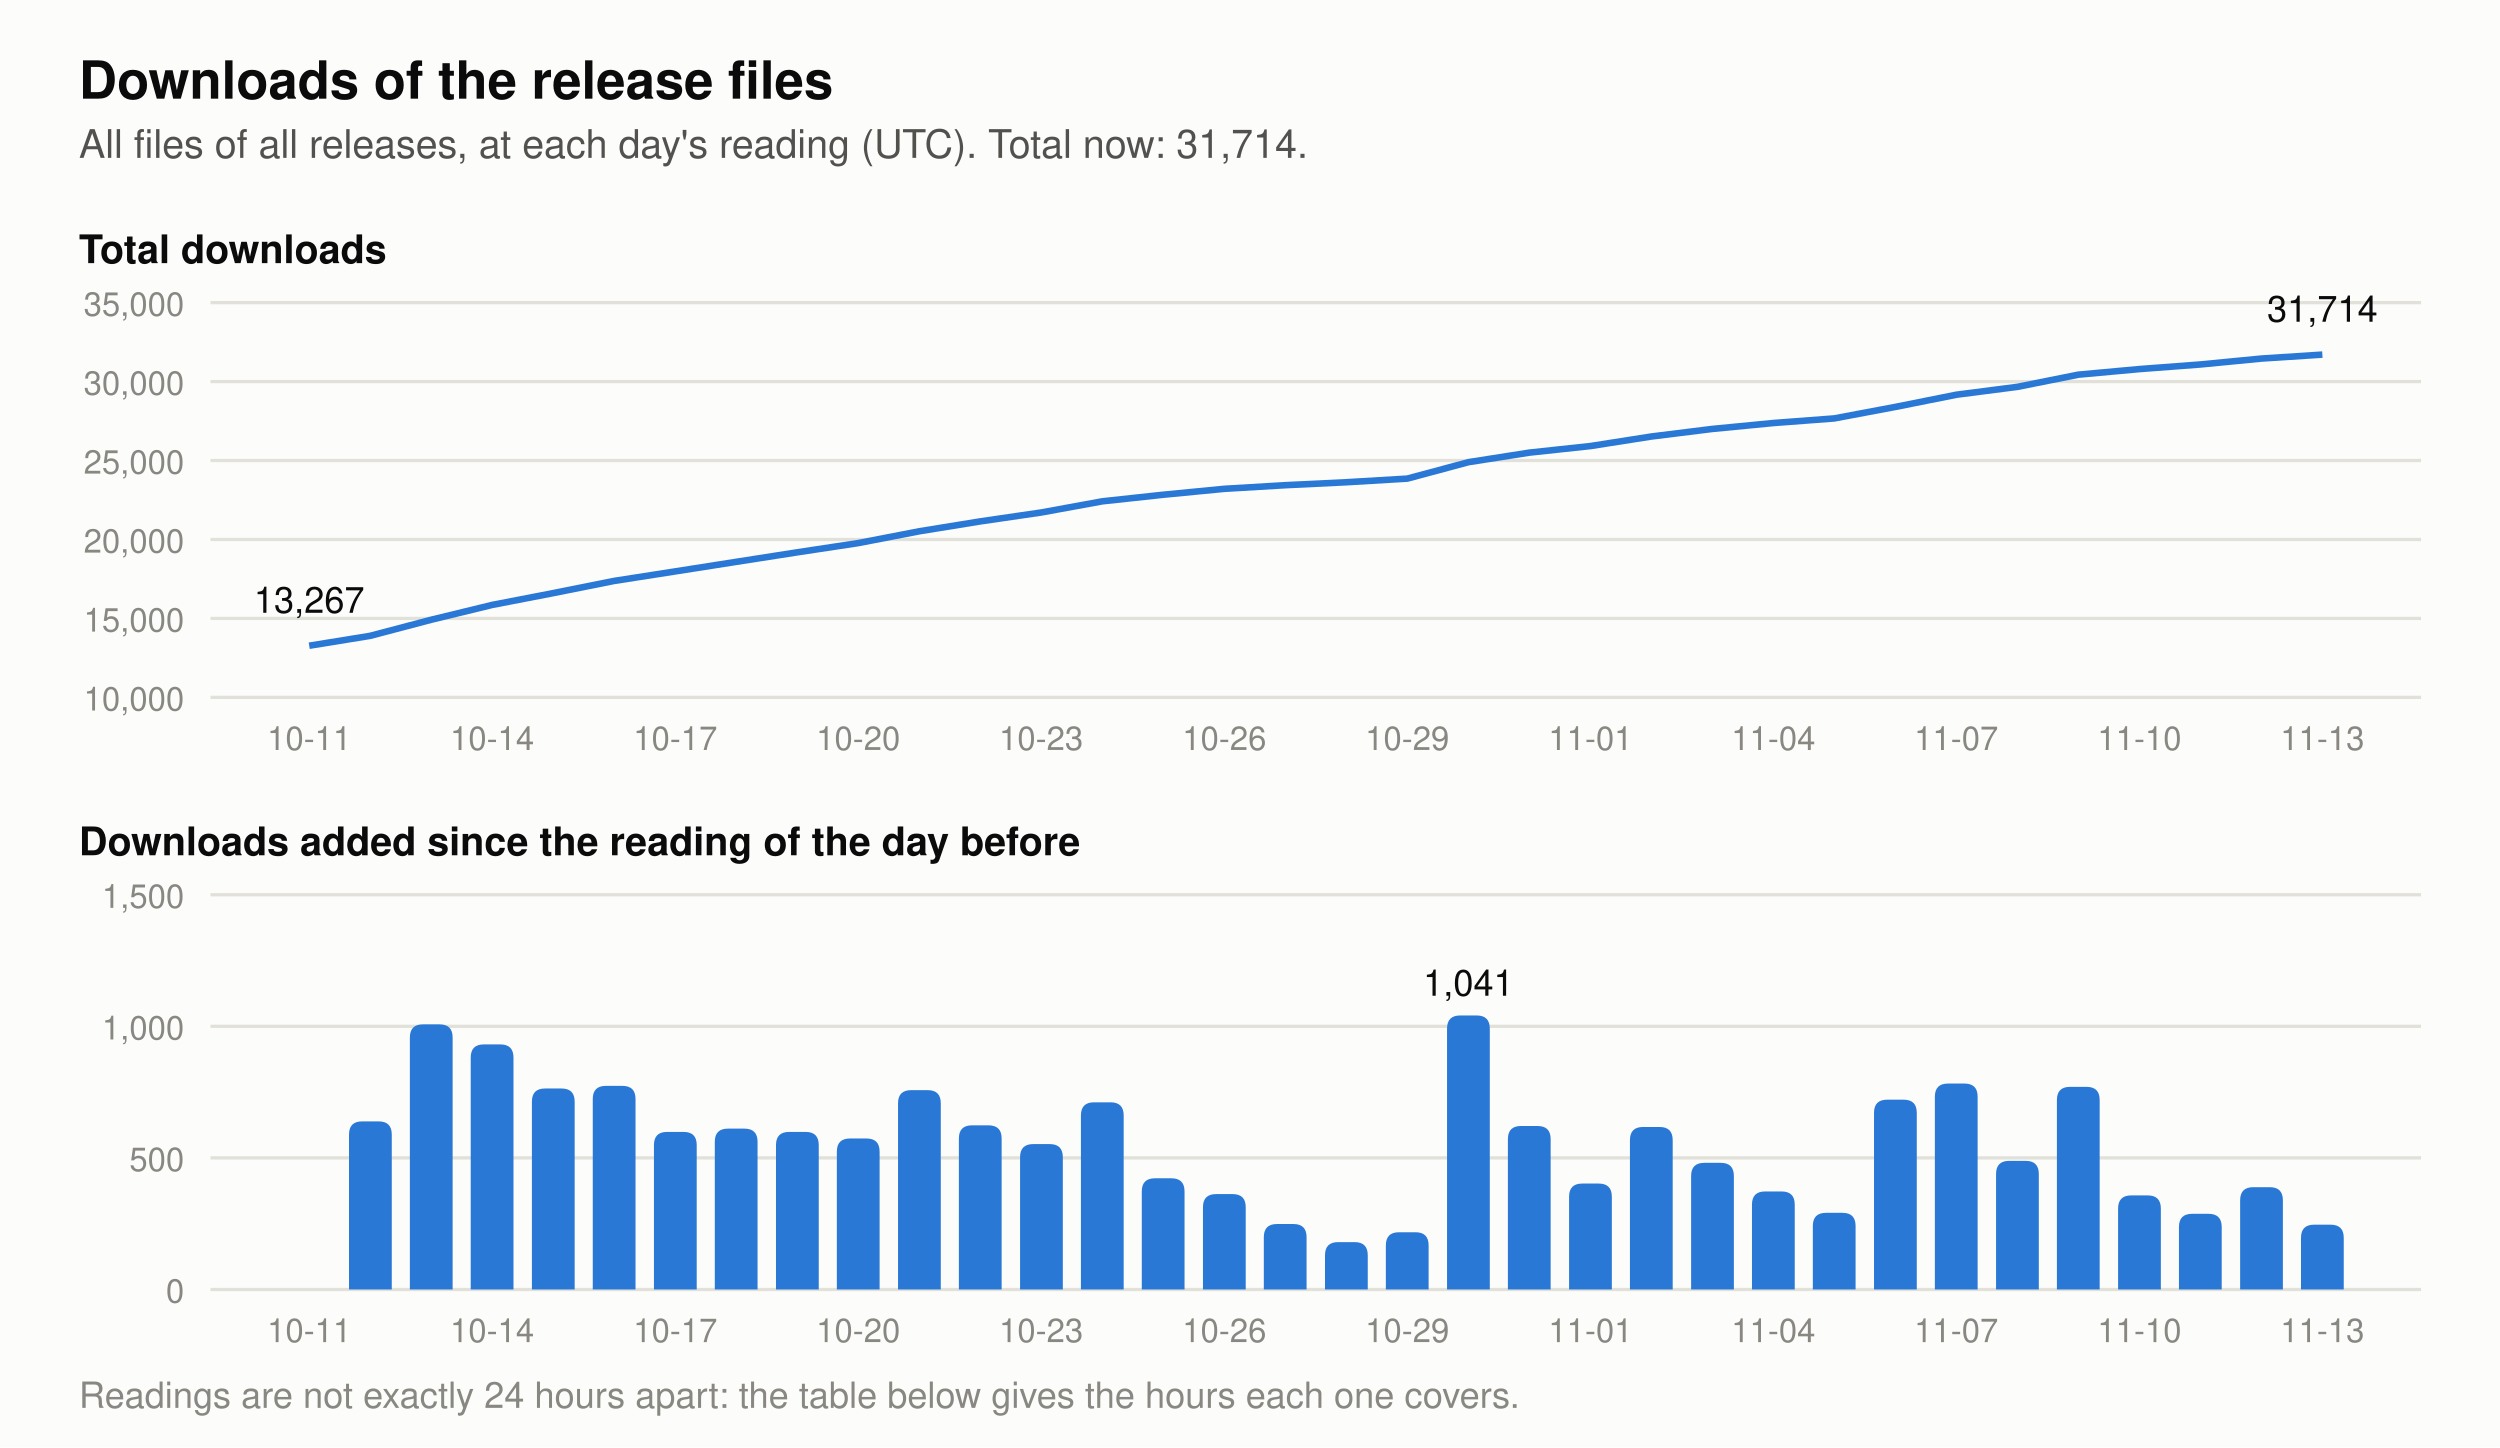
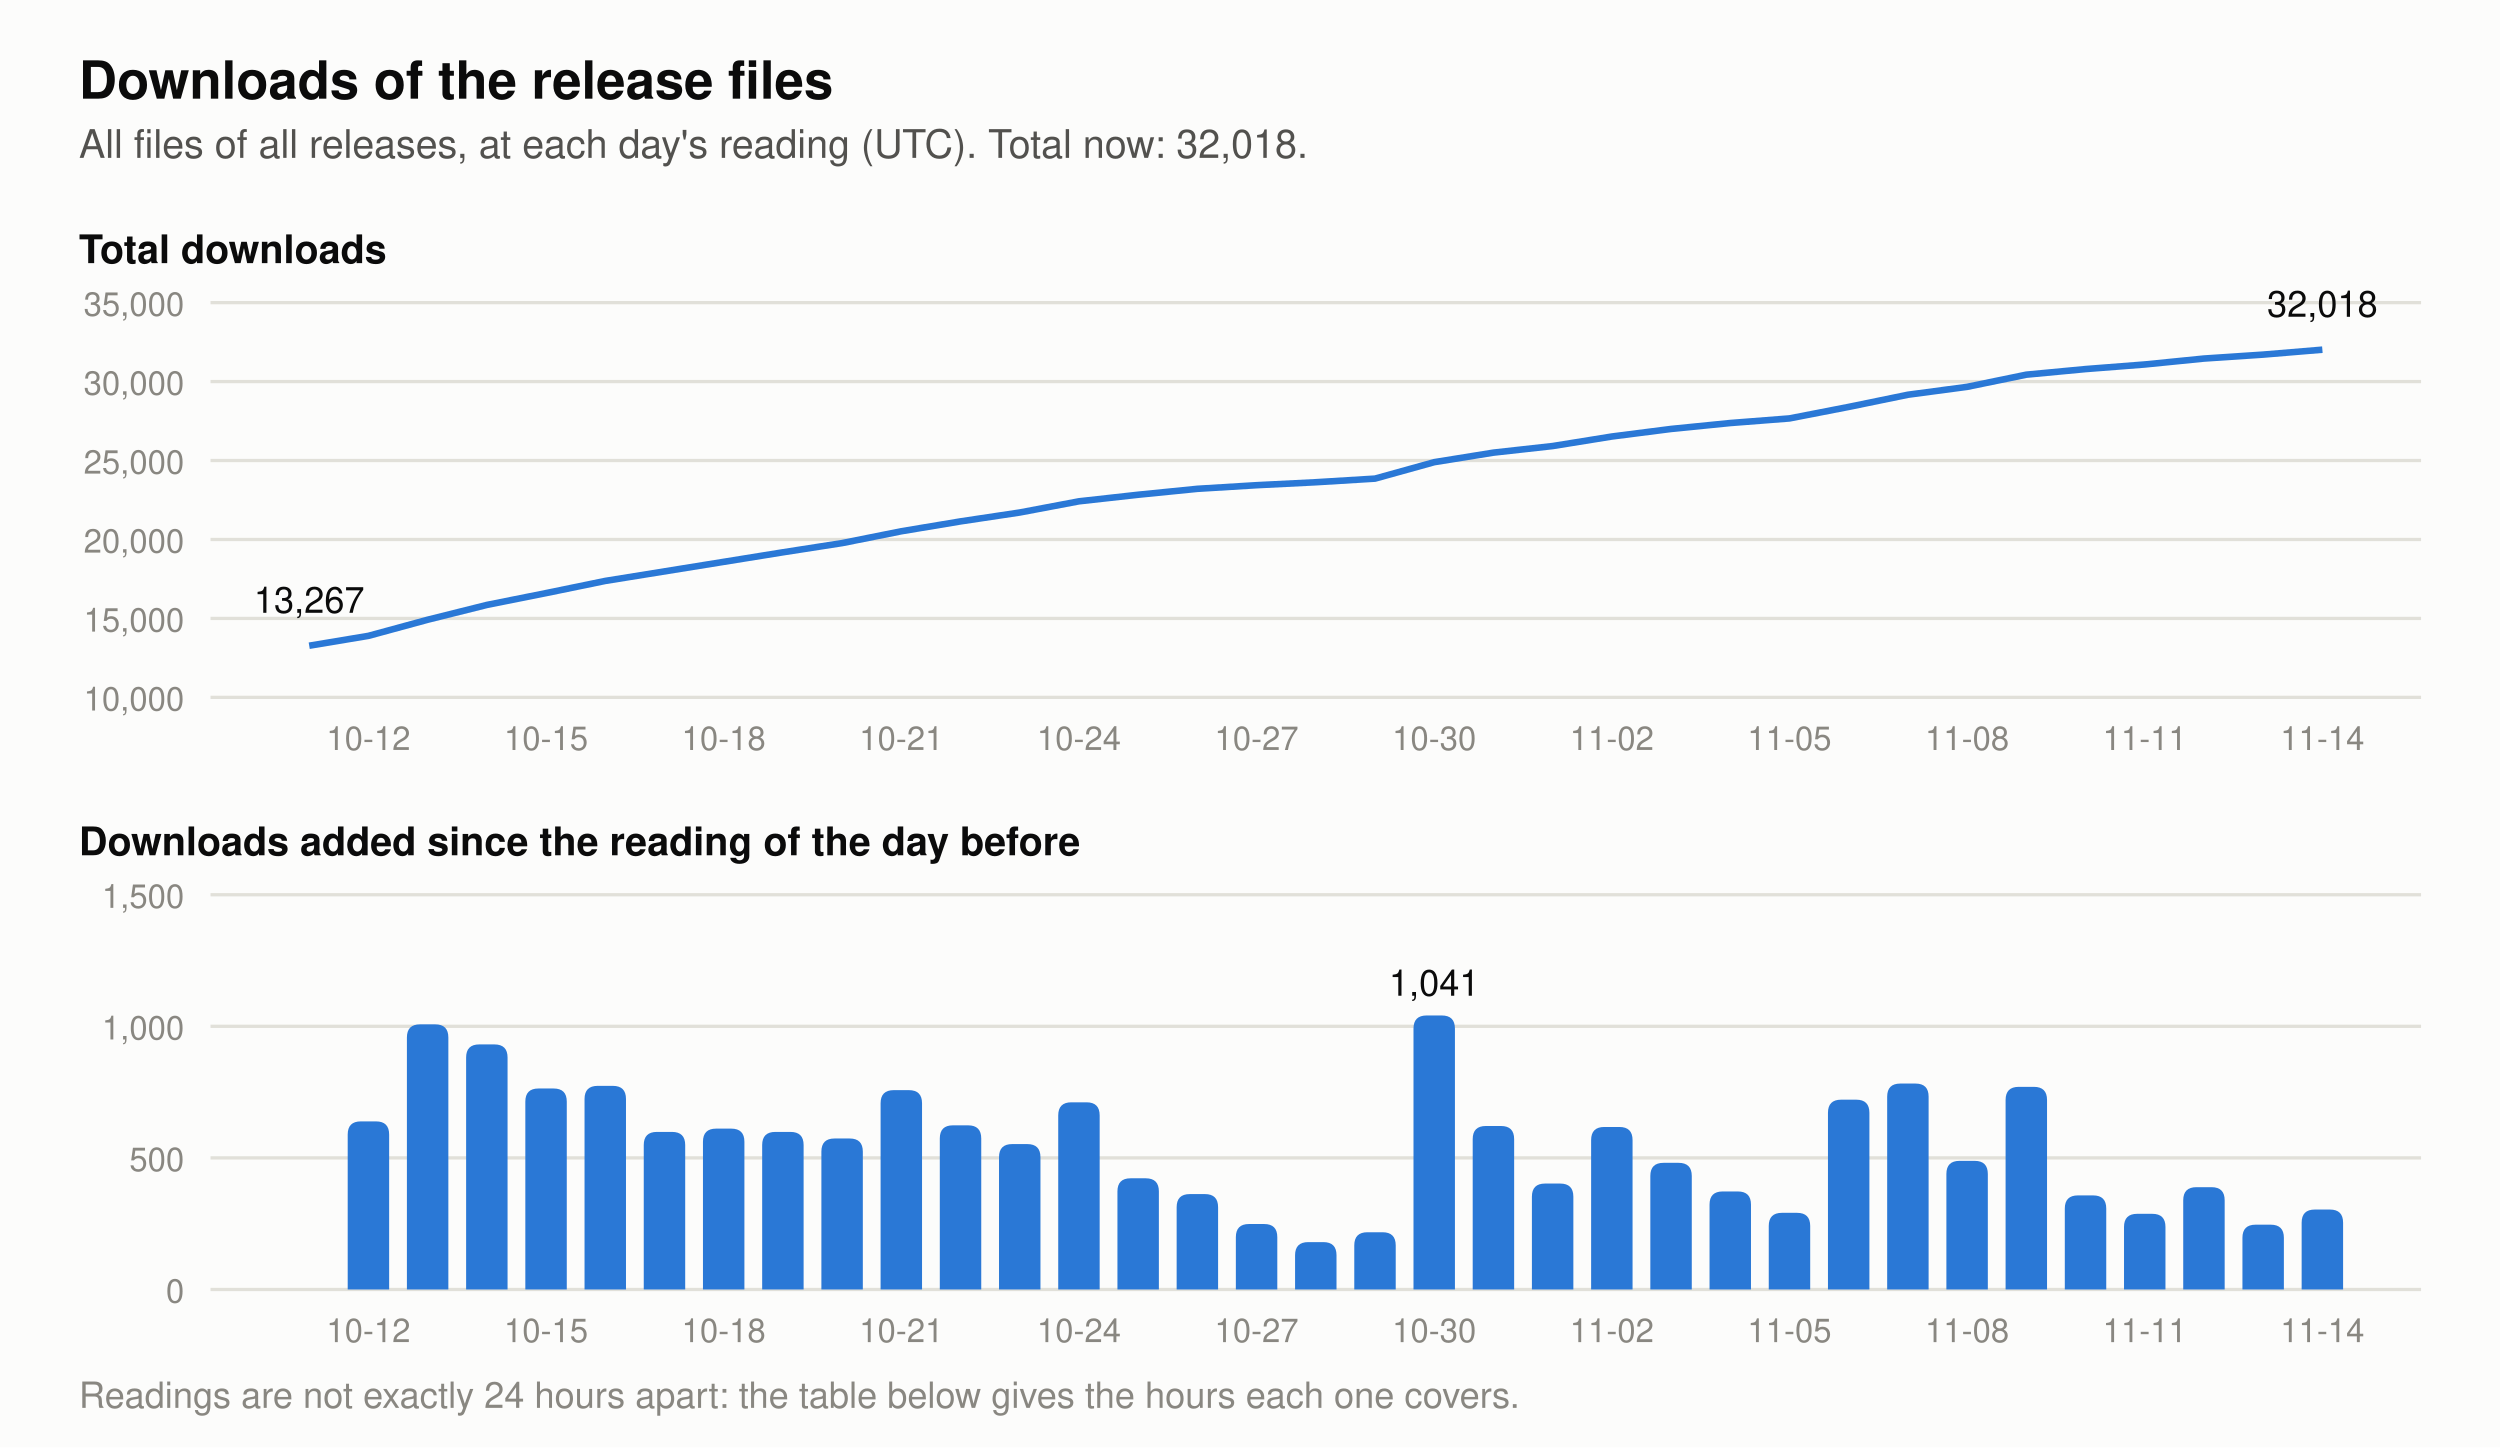
- <svg xmlns="http://www.w3.org/2000/svg" viewBox="0 0 760 440" width="760" height="440" role="img" aria-label="Two charts of the downloads of the release files. Total at each day's reading: 2026-10-31 25,507, 2026-11-01 25,909, 2026-11-02 26,527, 2026-11-03 27,008, 2026-11-04 27,381, 2026-11-05 27,672, 2026-11-06 28,393, 2026-11-07 29,176, 2026-11-08 29,665, 2026-11-09 30,435, 2026-11-10 30,792, 2026-11-11 31,079, 2026-11-12 31,468, 2026-11-13 31,714. Downloads added per day: 2026-10-31 621, 2026-11-01 402, 2026-11-02 618, 2026-11-03 481, 2026-11-04 373, 2026-11-05 291, 2026-11-06 721, 2026-11-07 783, 2026-11-08 489, 2026-11-09 770, 2026-11-10 357, 2026-11-11 287, 2026-11-12 389, 2026-11-13 246.">
+ <svg xmlns="http://www.w3.org/2000/svg" viewBox="0 0 760 440" width="760" height="440" role="img" aria-label="Two charts of the downloads of the release files. Total at each day's reading: 2026-11-01 25,909, 2026-11-02 26,527, 2026-11-03 27,008, 2026-11-04 27,381, 2026-11-05 27,672, 2026-11-06 28,393, 2026-11-07 29,176, 2026-11-08 29,665, 2026-11-09 30,435, 2026-11-10 30,792, 2026-11-11 31,079, 2026-11-12 31,468, 2026-11-13 31,714, 2026-11-14 32,018. Downloads added per day: 2026-11-01 402, 2026-11-02 618, 2026-11-03 481, 2026-11-04 373, 2026-11-05 291, 2026-11-06 721, 2026-11-07 783, 2026-11-08 489, 2026-11-09 770, 2026-11-10 357, 2026-11-11 287, 2026-11-12 389, 2026-11-13 246, 2026-11-14 304.">
  <rect width="760" height="440" fill="#fcfcfb" />
  <text x="24.0" y="30.0" font-family="-apple-system, 'Segoe UI', Helvetica, Arial, sans-serif" font-size="16" font-weight="600" text-anchor="start" fill="#0b0b0b">Downloads of the release files</text>
-   <text x="24.0" y="48.0" font-family="-apple-system, 'Segoe UI', Helvetica, Arial, sans-serif" font-size="12" text-anchor="start" fill="#52514e">All files of all releases, at each day's reading (UTC). Total now: 31,714.</text>
+   <text x="24.0" y="48.0" font-family="-apple-system, 'Segoe UI', Helvetica, Arial, sans-serif" font-size="12" text-anchor="start" fill="#52514e">All files of all releases, at each day's reading (UTC). Total now: 32,018.</text>
  <text x="24.0" y="80.0" font-family="-apple-system, 'Segoe UI', Helvetica, Arial, sans-serif" font-size="12" font-weight="600" text-anchor="start" fill="#0b0b0b">Total downloads</text>
  <line x1="64" y1="212.0" x2="736" y2="212.0" stroke="#e1e0d9" stroke-width="1" />
  <text x="56.0" y="216.0" font-family="-apple-system, 'Segoe UI', Helvetica, Arial, sans-serif" font-size="10" text-anchor="end" fill="#898781">10,000</text>
  <line x1="64" y1="188.0" x2="736" y2="188.0" stroke="#e1e0d9" stroke-width="1" />
  <text x="56.0" y="192.0" font-family="-apple-system, 'Segoe UI', Helvetica, Arial, sans-serif" font-size="10" text-anchor="end" fill="#898781">15,000</text>
  <line x1="64" y1="164.0" x2="736" y2="164.0" stroke="#e1e0d9" stroke-width="1" />
  <text x="56.0" y="168.0" font-family="-apple-system, 'Segoe UI', Helvetica, Arial, sans-serif" font-size="10" text-anchor="end" fill="#898781">20,000</text>
  <line x1="64" y1="140.0" x2="736" y2="140.0" stroke="#e1e0d9" stroke-width="1" />
  <text x="56.0" y="144.0" font-family="-apple-system, 'Segoe UI', Helvetica, Arial, sans-serif" font-size="10" text-anchor="end" fill="#898781">25,000</text>
  <line x1="64" y1="116.0" x2="736" y2="116.0" stroke="#e1e0d9" stroke-width="1" />
  <text x="56.0" y="120.0" font-family="-apple-system, 'Segoe UI', Helvetica, Arial, sans-serif" font-size="10" text-anchor="end" fill="#898781">30,000</text>
  <line x1="64" y1="92.0" x2="736" y2="92.0" stroke="#e1e0d9" stroke-width="1" />
  <text x="56.0" y="96.0" font-family="-apple-system, 'Segoe UI', Helvetica, Arial, sans-serif" font-size="10" text-anchor="end" fill="#898781">35,000</text>
-   <polyline points="94.0,196.3 112.5,193.3 131.1,188.4 149.6,183.9 168.2,180.3 186.7,176.6 205.3,173.7 223.8,170.8 242.4,167.9 260.9,165.1 279.5,161.5 298.0,158.5 316.5,155.8 335.1,152.4 353.6,150.4 372.2,148.6 390.7,147.5 409.3,146.6 427.8,145.5 446.4,140.5 464.9,137.6 483.5,135.6 502.0,132.7 520.5,130.4 539.1,128.6 557.6,127.2 576.2,123.7 594.7,120.0 613.3,117.6 631.8,113.9 650.4,112.2 668.9,110.8 687.5,109.0 706.0,107.8" fill="none" stroke="#2a78d6" stroke-width="2" stroke-linejoin="round" />
+   <polyline points="94.0,196.3 112.0,193.3 130.0,188.4 148.0,183.9 166.0,180.3 184.0,176.6 202.0,173.7 220.0,170.8 238.0,167.9 256.0,165.1 274.0,161.5 292.0,158.5 310.0,155.8 328.0,152.4 346.0,150.4 364.0,148.6 382.0,147.5 400.0,146.6 418.0,145.5 436.0,140.5 454.0,137.6 472.0,135.6 490.0,132.7 508.0,130.4 526.0,128.6 544.0,127.2 562.0,123.7 580.0,120.0 598.0,117.6 616.0,113.9 634.0,112.2 652.0,110.8 670.0,109.0 688.0,107.8 706.0,106.3" fill="none" stroke="#2a78d6" stroke-width="2" stroke-linejoin="round" />
  <text x="94.0" y="186.3" font-family="-apple-system, 'Segoe UI', Helvetica, Arial, sans-serif" font-size="11" text-anchor="middle" fill="#0b0b0b">13,267</text>
-   <text x="706.0" y="97.8" font-family="-apple-system, 'Segoe UI', Helvetica, Arial, sans-serif" font-size="11" text-anchor="middle" fill="#0b0b0b">31,714</text>
+   <text x="706.0" y="96.3" font-family="-apple-system, 'Segoe UI', Helvetica, Arial, sans-serif" font-size="11" text-anchor="middle" fill="#0b0b0b">32,018</text>
  <text x="24.0" y="260.0" font-family="-apple-system, 'Segoe UI', Helvetica, Arial, sans-serif" font-size="12" font-weight="600" text-anchor="start" fill="#0b0b0b">Downloads added since the reading of the day before</text>
  <line x1="64" y1="392.0" x2="736" y2="392.0" stroke="#e1e0d9" stroke-width="1" />
  <text x="56.0" y="396.0" font-family="-apple-system, 'Segoe UI', Helvetica, Arial, sans-serif" font-size="10" text-anchor="end" fill="#898781">0</text>
  <line x1="64" y1="352.0" x2="736" y2="352.0" stroke="#e1e0d9" stroke-width="1" />
  <text x="56.0" y="356.0" font-family="-apple-system, 'Segoe UI', Helvetica, Arial, sans-serif" font-size="10" text-anchor="end" fill="#898781">500</text>
  <line x1="64" y1="312.0" x2="736" y2="312.0" stroke="#e1e0d9" stroke-width="1" />
  <text x="56.0" y="316.0" font-family="-apple-system, 'Segoe UI', Helvetica, Arial, sans-serif" font-size="10" text-anchor="end" fill="#898781">1,000</text>
  <line x1="64" y1="272.0" x2="736" y2="272.0" stroke="#e1e0d9" stroke-width="1" />
  <text x="56.0" y="276.0" font-family="-apple-system, 'Segoe UI', Helvetica, Arial, sans-serif" font-size="10" text-anchor="end" fill="#898781">1,500</text>
-   <path d="M106.1,392 v-47.1 q0,-4 4,-4 h5.0 q4,0 4,4 v47.1 z" fill="#2a78d6" />
-   <path d="M124.6,392 v-76.6 q0,-4 4,-4 h5.0 q4,0 4,4 v76.6 z" fill="#2a78d6" />
-   <path d="M143.1,392 v-70.5 q0,-4 4,-4 h5.0 q4,0 4,4 v70.5 z" fill="#2a78d6" />
-   <path d="M161.7,392 v-57.1 q0,-4 4,-4 h5.0 q4,0 4,4 v57.1 z" fill="#2a78d6" />
-   <path d="M180.2,392 v-57.9 q0,-4 4,-4 h5.0 q4,0 4,4 v57.9 z" fill="#2a78d6" />
-   <path d="M198.8,392 v-43.9 q0,-4 4,-4 h5.0 q4,0 4,4 v43.9 z" fill="#2a78d6" />
-   <path d="M217.3,392 v-44.9 q0,-4 4,-4 h5.0 q4,0 4,4 v44.9 z" fill="#2a78d6" />
-   <path d="M235.9,392 v-43.9 q0,-4 4,-4 h5.0 q4,0 4,4 v43.9 z" fill="#2a78d6" />
-   <path d="M254.4,392 v-41.9 q0,-4 4,-4 h5.0 q4,0 4,4 v41.9 z" fill="#2a78d6" />
-   <path d="M273.0,392 v-56.6 q0,-4 4,-4 h5.0 q4,0 4,4 v56.6 z" fill="#2a78d6" />
-   <path d="M291.5,392 v-45.9 q0,-4 4,-4 h5.0 q4,0 4,4 v45.9 z" fill="#2a78d6" />
-   <path d="M310.1,392 v-40.2 q0,-4 4,-4 h5.0 q4,0 4,4 v40.2 z" fill="#2a78d6" />
-   <path d="M328.6,392 v-52.9 q0,-4 4,-4 h5.0 q4,0 4,4 v52.9 z" fill="#2a78d6" />
-   <path d="M347.1,392 v-29.8 q0,-4 4,-4 h5.0 q4,0 4,4 v29.8 z" fill="#2a78d6" />
-   <path d="M365.7,392 v-25.0 q0,-4 4,-4 h5.0 q4,0 4,4 v25.0 z" fill="#2a78d6" />
-   <path d="M384.2,392 v-15.9 q0,-4 4,-4 h5.0 q4,0 4,4 v15.9 z" fill="#2a78d6" />
-   <path d="M402.8,392 v-10.4 q0,-4 4,-4 h5.0 q4,0 4,4 v10.4 z" fill="#2a78d6" />
-   <path d="M421.3,392 v-13.4 q0,-4 4,-4 h5.0 q4,0 4,4 v13.4 z" fill="#2a78d6" />
-   <path d="M439.9,392 v-79.3 q0,-4 4,-4 h5.0 q4,0 4,4 v79.3 z" fill="#2a78d6" />
-   <text x="446.4" y="302.7" font-family="-apple-system, 'Segoe UI', Helvetica, Arial, sans-serif" font-size="11" text-anchor="middle" fill="#0b0b0b">1,041</text>
-   <path d="M458.4,392 v-45.7 q0,-4 4,-4 h5.0 q4,0 4,4 v45.7 z" fill="#2a78d6" />
-   <path d="M477.0,392 v-28.2 q0,-4 4,-4 h5.0 q4,0 4,4 v28.2 z" fill="#2a78d6" />
-   <path d="M495.5,392 v-45.4 q0,-4 4,-4 h5.0 q4,0 4,4 v45.4 z" fill="#2a78d6" />
-   <path d="M514.1,392 v-34.5 q0,-4 4,-4 h5.0 q4,0 4,4 v34.5 z" fill="#2a78d6" />
-   <path d="M532.6,392 v-25.8 q0,-4 4,-4 h5.0 q4,0 4,4 v25.8 z" fill="#2a78d6" />
-   <path d="M551.1,392 v-19.3 q0,-4 4,-4 h5.0 q4,0 4,4 v19.3 z" fill="#2a78d6" />
-   <path d="M569.7,392 v-53.7 q0,-4 4,-4 h5.0 q4,0 4,4 v53.7 z" fill="#2a78d6" />
-   <path d="M588.2,392 v-58.6 q0,-4 4,-4 h5.0 q4,0 4,4 v58.6 z" fill="#2a78d6" />
-   <path d="M606.8,392 v-35.1 q0,-4 4,-4 h5.0 q4,0 4,4 v35.1 z" fill="#2a78d6" />
-   <path d="M625.3,392 v-57.6 q0,-4 4,-4 h5.0 q4,0 4,4 v57.6 z" fill="#2a78d6" />
-   <path d="M643.9,392 v-24.6 q0,-4 4,-4 h5.0 q4,0 4,4 v24.6 z" fill="#2a78d6" />
-   <path d="M662.4,392 v-19.0 q0,-4 4,-4 h5.0 q4,0 4,4 v19.0 z" fill="#2a78d6" />
-   <path d="M681.0,392 v-27.1 q0,-4 4,-4 h5.0 q4,0 4,4 v27.1 z" fill="#2a78d6" />
-   <path d="M699.5,392 v-15.7 q0,-4 4,-4 h5.0 q4,0 4,4 v15.7 z" fill="#2a78d6" />
-   <text x="94.0" y="228.0" font-family="-apple-system, 'Segoe UI', Helvetica, Arial, sans-serif" font-size="10" text-anchor="middle" fill="#898781">10-11</text>
-   <text x="94.0" y="408.0" font-family="-apple-system, 'Segoe UI', Helvetica, Arial, sans-serif" font-size="10" text-anchor="middle" fill="#898781">10-11</text>
-   <text x="149.6" y="228.0" font-family="-apple-system, 'Segoe UI', Helvetica, Arial, sans-serif" font-size="10" text-anchor="middle" fill="#898781">10-14</text>
-   <text x="149.6" y="408.0" font-family="-apple-system, 'Segoe UI', Helvetica, Arial, sans-serif" font-size="10" text-anchor="middle" fill="#898781">10-14</text>
-   <text x="205.3" y="228.0" font-family="-apple-system, 'Segoe UI', Helvetica, Arial, sans-serif" font-size="10" text-anchor="middle" fill="#898781">10-17</text>
-   <text x="205.3" y="408.0" font-family="-apple-system, 'Segoe UI', Helvetica, Arial, sans-serif" font-size="10" text-anchor="middle" fill="#898781">10-17</text>
-   <text x="260.9" y="228.0" font-family="-apple-system, 'Segoe UI', Helvetica, Arial, sans-serif" font-size="10" text-anchor="middle" fill="#898781">10-20</text>
-   <text x="260.9" y="408.0" font-family="-apple-system, 'Segoe UI', Helvetica, Arial, sans-serif" font-size="10" text-anchor="middle" fill="#898781">10-20</text>
-   <text x="316.5" y="228.0" font-family="-apple-system, 'Segoe UI', Helvetica, Arial, sans-serif" font-size="10" text-anchor="middle" fill="#898781">10-23</text>
-   <text x="316.5" y="408.0" font-family="-apple-system, 'Segoe UI', Helvetica, Arial, sans-serif" font-size="10" text-anchor="middle" fill="#898781">10-23</text>
-   <text x="372.2" y="228.0" font-family="-apple-system, 'Segoe UI', Helvetica, Arial, sans-serif" font-size="10" text-anchor="middle" fill="#898781">10-26</text>
-   <text x="372.2" y="408.0" font-family="-apple-system, 'Segoe UI', Helvetica, Arial, sans-serif" font-size="10" text-anchor="middle" fill="#898781">10-26</text>
-   <text x="427.8" y="228.0" font-family="-apple-system, 'Segoe UI', Helvetica, Arial, sans-serif" font-size="10" text-anchor="middle" fill="#898781">10-29</text>
-   <text x="427.8" y="408.0" font-family="-apple-system, 'Segoe UI', Helvetica, Arial, sans-serif" font-size="10" text-anchor="middle" fill="#898781">10-29</text>
-   <text x="483.5" y="228.0" font-family="-apple-system, 'Segoe UI', Helvetica, Arial, sans-serif" font-size="10" text-anchor="middle" fill="#898781">11-01</text>
-   <text x="483.5" y="408.0" font-family="-apple-system, 'Segoe UI', Helvetica, Arial, sans-serif" font-size="10" text-anchor="middle" fill="#898781">11-01</text>
-   <text x="539.1" y="228.0" font-family="-apple-system, 'Segoe UI', Helvetica, Arial, sans-serif" font-size="10" text-anchor="middle" fill="#898781">11-04</text>
-   <text x="539.1" y="408.0" font-family="-apple-system, 'Segoe UI', Helvetica, Arial, sans-serif" font-size="10" text-anchor="middle" fill="#898781">11-04</text>
-   <text x="594.7" y="228.0" font-family="-apple-system, 'Segoe UI', Helvetica, Arial, sans-serif" font-size="10" text-anchor="middle" fill="#898781">11-07</text>
-   <text x="594.7" y="408.0" font-family="-apple-system, 'Segoe UI', Helvetica, Arial, sans-serif" font-size="10" text-anchor="middle" fill="#898781">11-07</text>
-   <text x="650.4" y="228.0" font-family="-apple-system, 'Segoe UI', Helvetica, Arial, sans-serif" font-size="10" text-anchor="middle" fill="#898781">11-10</text>
-   <text x="650.4" y="408.0" font-family="-apple-system, 'Segoe UI', Helvetica, Arial, sans-serif" font-size="10" text-anchor="middle" fill="#898781">11-10</text>
-   <text x="706.0" y="228.0" font-family="-apple-system, 'Segoe UI', Helvetica, Arial, sans-serif" font-size="10" text-anchor="middle" fill="#898781">11-13</text>
-   <text x="706.0" y="408.0" font-family="-apple-system, 'Segoe UI', Helvetica, Arial, sans-serif" font-size="10" text-anchor="middle" fill="#898781">11-13</text>
+   <path d="M105.7,392 v-47.1 q0,-4 4,-4 h4.6 q4,0 4,4 v47.1 z" fill="#2a78d6" />
+   <path d="M123.7,392 v-76.6 q0,-4 4,-4 h4.6 q4,0 4,4 v76.6 z" fill="#2a78d6" />
+   <path d="M141.7,392 v-70.5 q0,-4 4,-4 h4.6 q4,0 4,4 v70.5 z" fill="#2a78d6" />
+   <path d="M159.7,392 v-57.1 q0,-4 4,-4 h4.6 q4,0 4,4 v57.1 z" fill="#2a78d6" />
+   <path d="M177.7,392 v-57.9 q0,-4 4,-4 h4.6 q4,0 4,4 v57.9 z" fill="#2a78d6" />
+   <path d="M195.7,392 v-43.9 q0,-4 4,-4 h4.6 q4,0 4,4 v43.9 z" fill="#2a78d6" />
+   <path d="M213.7,392 v-44.9 q0,-4 4,-4 h4.6 q4,0 4,4 v44.9 z" fill="#2a78d6" />
+   <path d="M231.7,392 v-43.9 q0,-4 4,-4 h4.6 q4,0 4,4 v43.9 z" fill="#2a78d6" />
+   <path d="M249.7,392 v-41.9 q0,-4 4,-4 h4.6 q4,0 4,4 v41.9 z" fill="#2a78d6" />
+   <path d="M267.7,392 v-56.6 q0,-4 4,-4 h4.6 q4,0 4,4 v56.6 z" fill="#2a78d6" />
+   <path d="M285.7,392 v-45.9 q0,-4 4,-4 h4.6 q4,0 4,4 v45.9 z" fill="#2a78d6" />
+   <path d="M303.7,392 v-40.2 q0,-4 4,-4 h4.6 q4,0 4,4 v40.2 z" fill="#2a78d6" />
+   <path d="M321.7,392 v-52.9 q0,-4 4,-4 h4.6 q4,0 4,4 v52.9 z" fill="#2a78d6" />
+   <path d="M339.7,392 v-29.8 q0,-4 4,-4 h4.6 q4,0 4,4 v29.8 z" fill="#2a78d6" />
+   <path d="M357.7,392 v-25.0 q0,-4 4,-4 h4.6 q4,0 4,4 v25.0 z" fill="#2a78d6" />
+   <path d="M375.7,392 v-15.9 q0,-4 4,-4 h4.6 q4,0 4,4 v15.9 z" fill="#2a78d6" />
+   <path d="M393.7,392 v-10.4 q0,-4 4,-4 h4.6 q4,0 4,4 v10.4 z" fill="#2a78d6" />
+   <path d="M411.7,392 v-13.4 q0,-4 4,-4 h4.6 q4,0 4,4 v13.4 z" fill="#2a78d6" />
+   <path d="M429.7,392 v-79.3 q0,-4 4,-4 h4.6 q4,0 4,4 v79.3 z" fill="#2a78d6" />
+   <text x="436.0" y="302.7" font-family="-apple-system, 'Segoe UI', Helvetica, Arial, sans-serif" font-size="11" text-anchor="middle" fill="#0b0b0b">1,041</text>
+   <path d="M447.7,392 v-45.7 q0,-4 4,-4 h4.6 q4,0 4,4 v45.7 z" fill="#2a78d6" />
+   <path d="M465.7,392 v-28.2 q0,-4 4,-4 h4.6 q4,0 4,4 v28.2 z" fill="#2a78d6" />
+   <path d="M483.7,392 v-45.4 q0,-4 4,-4 h4.6 q4,0 4,4 v45.4 z" fill="#2a78d6" />
+   <path d="M501.7,392 v-34.5 q0,-4 4,-4 h4.6 q4,0 4,4 v34.5 z" fill="#2a78d6" />
+   <path d="M519.7,392 v-25.8 q0,-4 4,-4 h4.6 q4,0 4,4 v25.8 z" fill="#2a78d6" />
+   <path d="M537.7,392 v-19.3 q0,-4 4,-4 h4.6 q4,0 4,4 v19.3 z" fill="#2a78d6" />
+   <path d="M555.7,392 v-53.7 q0,-4 4,-4 h4.6 q4,0 4,4 v53.7 z" fill="#2a78d6" />
+   <path d="M573.7,392 v-58.6 q0,-4 4,-4 h4.6 q4,0 4,4 v58.6 z" fill="#2a78d6" />
+   <path d="M591.7,392 v-35.1 q0,-4 4,-4 h4.6 q4,0 4,4 v35.1 z" fill="#2a78d6" />
+   <path d="M609.7,392 v-57.6 q0,-4 4,-4 h4.6 q4,0 4,4 v57.6 z" fill="#2a78d6" />
+   <path d="M627.7,392 v-24.6 q0,-4 4,-4 h4.6 q4,0 4,4 v24.6 z" fill="#2a78d6" />
+   <path d="M645.7,392 v-19.0 q0,-4 4,-4 h4.6 q4,0 4,4 v19.0 z" fill="#2a78d6" />
+   <path d="M663.7,392 v-27.1 q0,-4 4,-4 h4.6 q4,0 4,4 v27.1 z" fill="#2a78d6" />
+   <path d="M681.7,392 v-15.7 q0,-4 4,-4 h4.6 q4,0 4,4 v15.7 z" fill="#2a78d6" />
+   <path d="M699.7,392 v-20.3 q0,-4 4,-4 h4.6 q4,0 4,4 v20.3 z" fill="#2a78d6" />
+   <text x="112.0" y="228.0" font-family="-apple-system, 'Segoe UI', Helvetica, Arial, sans-serif" font-size="10" text-anchor="middle" fill="#898781">10-12</text>
+   <text x="112.0" y="408.0" font-family="-apple-system, 'Segoe UI', Helvetica, Arial, sans-serif" font-size="10" text-anchor="middle" fill="#898781">10-12</text>
+   <text x="166.0" y="228.0" font-family="-apple-system, 'Segoe UI', Helvetica, Arial, sans-serif" font-size="10" text-anchor="middle" fill="#898781">10-15</text>
+   <text x="166.0" y="408.0" font-family="-apple-system, 'Segoe UI', Helvetica, Arial, sans-serif" font-size="10" text-anchor="middle" fill="#898781">10-15</text>
+   <text x="220.0" y="228.0" font-family="-apple-system, 'Segoe UI', Helvetica, Arial, sans-serif" font-size="10" text-anchor="middle" fill="#898781">10-18</text>
+   <text x="220.0" y="408.0" font-family="-apple-system, 'Segoe UI', Helvetica, Arial, sans-serif" font-size="10" text-anchor="middle" fill="#898781">10-18</text>
+   <text x="274.0" y="228.0" font-family="-apple-system, 'Segoe UI', Helvetica, Arial, sans-serif" font-size="10" text-anchor="middle" fill="#898781">10-21</text>
+   <text x="274.0" y="408.0" font-family="-apple-system, 'Segoe UI', Helvetica, Arial, sans-serif" font-size="10" text-anchor="middle" fill="#898781">10-21</text>
+   <text x="328.0" y="228.0" font-family="-apple-system, 'Segoe UI', Helvetica, Arial, sans-serif" font-size="10" text-anchor="middle" fill="#898781">10-24</text>
+   <text x="328.0" y="408.0" font-family="-apple-system, 'Segoe UI', Helvetica, Arial, sans-serif" font-size="10" text-anchor="middle" fill="#898781">10-24</text>
+   <text x="382.0" y="228.0" font-family="-apple-system, 'Segoe UI', Helvetica, Arial, sans-serif" font-size="10" text-anchor="middle" fill="#898781">10-27</text>
+   <text x="382.0" y="408.0" font-family="-apple-system, 'Segoe UI', Helvetica, Arial, sans-serif" font-size="10" text-anchor="middle" fill="#898781">10-27</text>
+   <text x="436.0" y="228.0" font-family="-apple-system, 'Segoe UI', Helvetica, Arial, sans-serif" font-size="10" text-anchor="middle" fill="#898781">10-30</text>
+   <text x="436.0" y="408.0" font-family="-apple-system, 'Segoe UI', Helvetica, Arial, sans-serif" font-size="10" text-anchor="middle" fill="#898781">10-30</text>
+   <text x="490.0" y="228.0" font-family="-apple-system, 'Segoe UI', Helvetica, Arial, sans-serif" font-size="10" text-anchor="middle" fill="#898781">11-02</text>
+   <text x="490.0" y="408.0" font-family="-apple-system, 'Segoe UI', Helvetica, Arial, sans-serif" font-size="10" text-anchor="middle" fill="#898781">11-02</text>
+   <text x="544.0" y="228.0" font-family="-apple-system, 'Segoe UI', Helvetica, Arial, sans-serif" font-size="10" text-anchor="middle" fill="#898781">11-05</text>
+   <text x="544.0" y="408.0" font-family="-apple-system, 'Segoe UI', Helvetica, Arial, sans-serif" font-size="10" text-anchor="middle" fill="#898781">11-05</text>
+   <text x="598.0" y="228.0" font-family="-apple-system, 'Segoe UI', Helvetica, Arial, sans-serif" font-size="10" text-anchor="middle" fill="#898781">11-08</text>
+   <text x="598.0" y="408.0" font-family="-apple-system, 'Segoe UI', Helvetica, Arial, sans-serif" font-size="10" text-anchor="middle" fill="#898781">11-08</text>
+   <text x="652.0" y="228.0" font-family="-apple-system, 'Segoe UI', Helvetica, Arial, sans-serif" font-size="10" text-anchor="middle" fill="#898781">11-11</text>
+   <text x="652.0" y="408.0" font-family="-apple-system, 'Segoe UI', Helvetica, Arial, sans-serif" font-size="10" text-anchor="middle" fill="#898781">11-11</text>
+   <text x="706.0" y="228.0" font-family="-apple-system, 'Segoe UI', Helvetica, Arial, sans-serif" font-size="10" text-anchor="middle" fill="#898781">11-14</text>
+   <text x="706.0" y="408.0" font-family="-apple-system, 'Segoe UI', Helvetica, Arial, sans-serif" font-size="10" text-anchor="middle" fill="#898781">11-14</text>
  <text x="24.0" y="428.0" font-family="-apple-system, 'Segoe UI', Helvetica, Arial, sans-serif" font-size="11" text-anchor="start" fill="#898781">Readings are not exactly 24 hours apart: the table below gives the hours each one covers.</text>
</svg>
